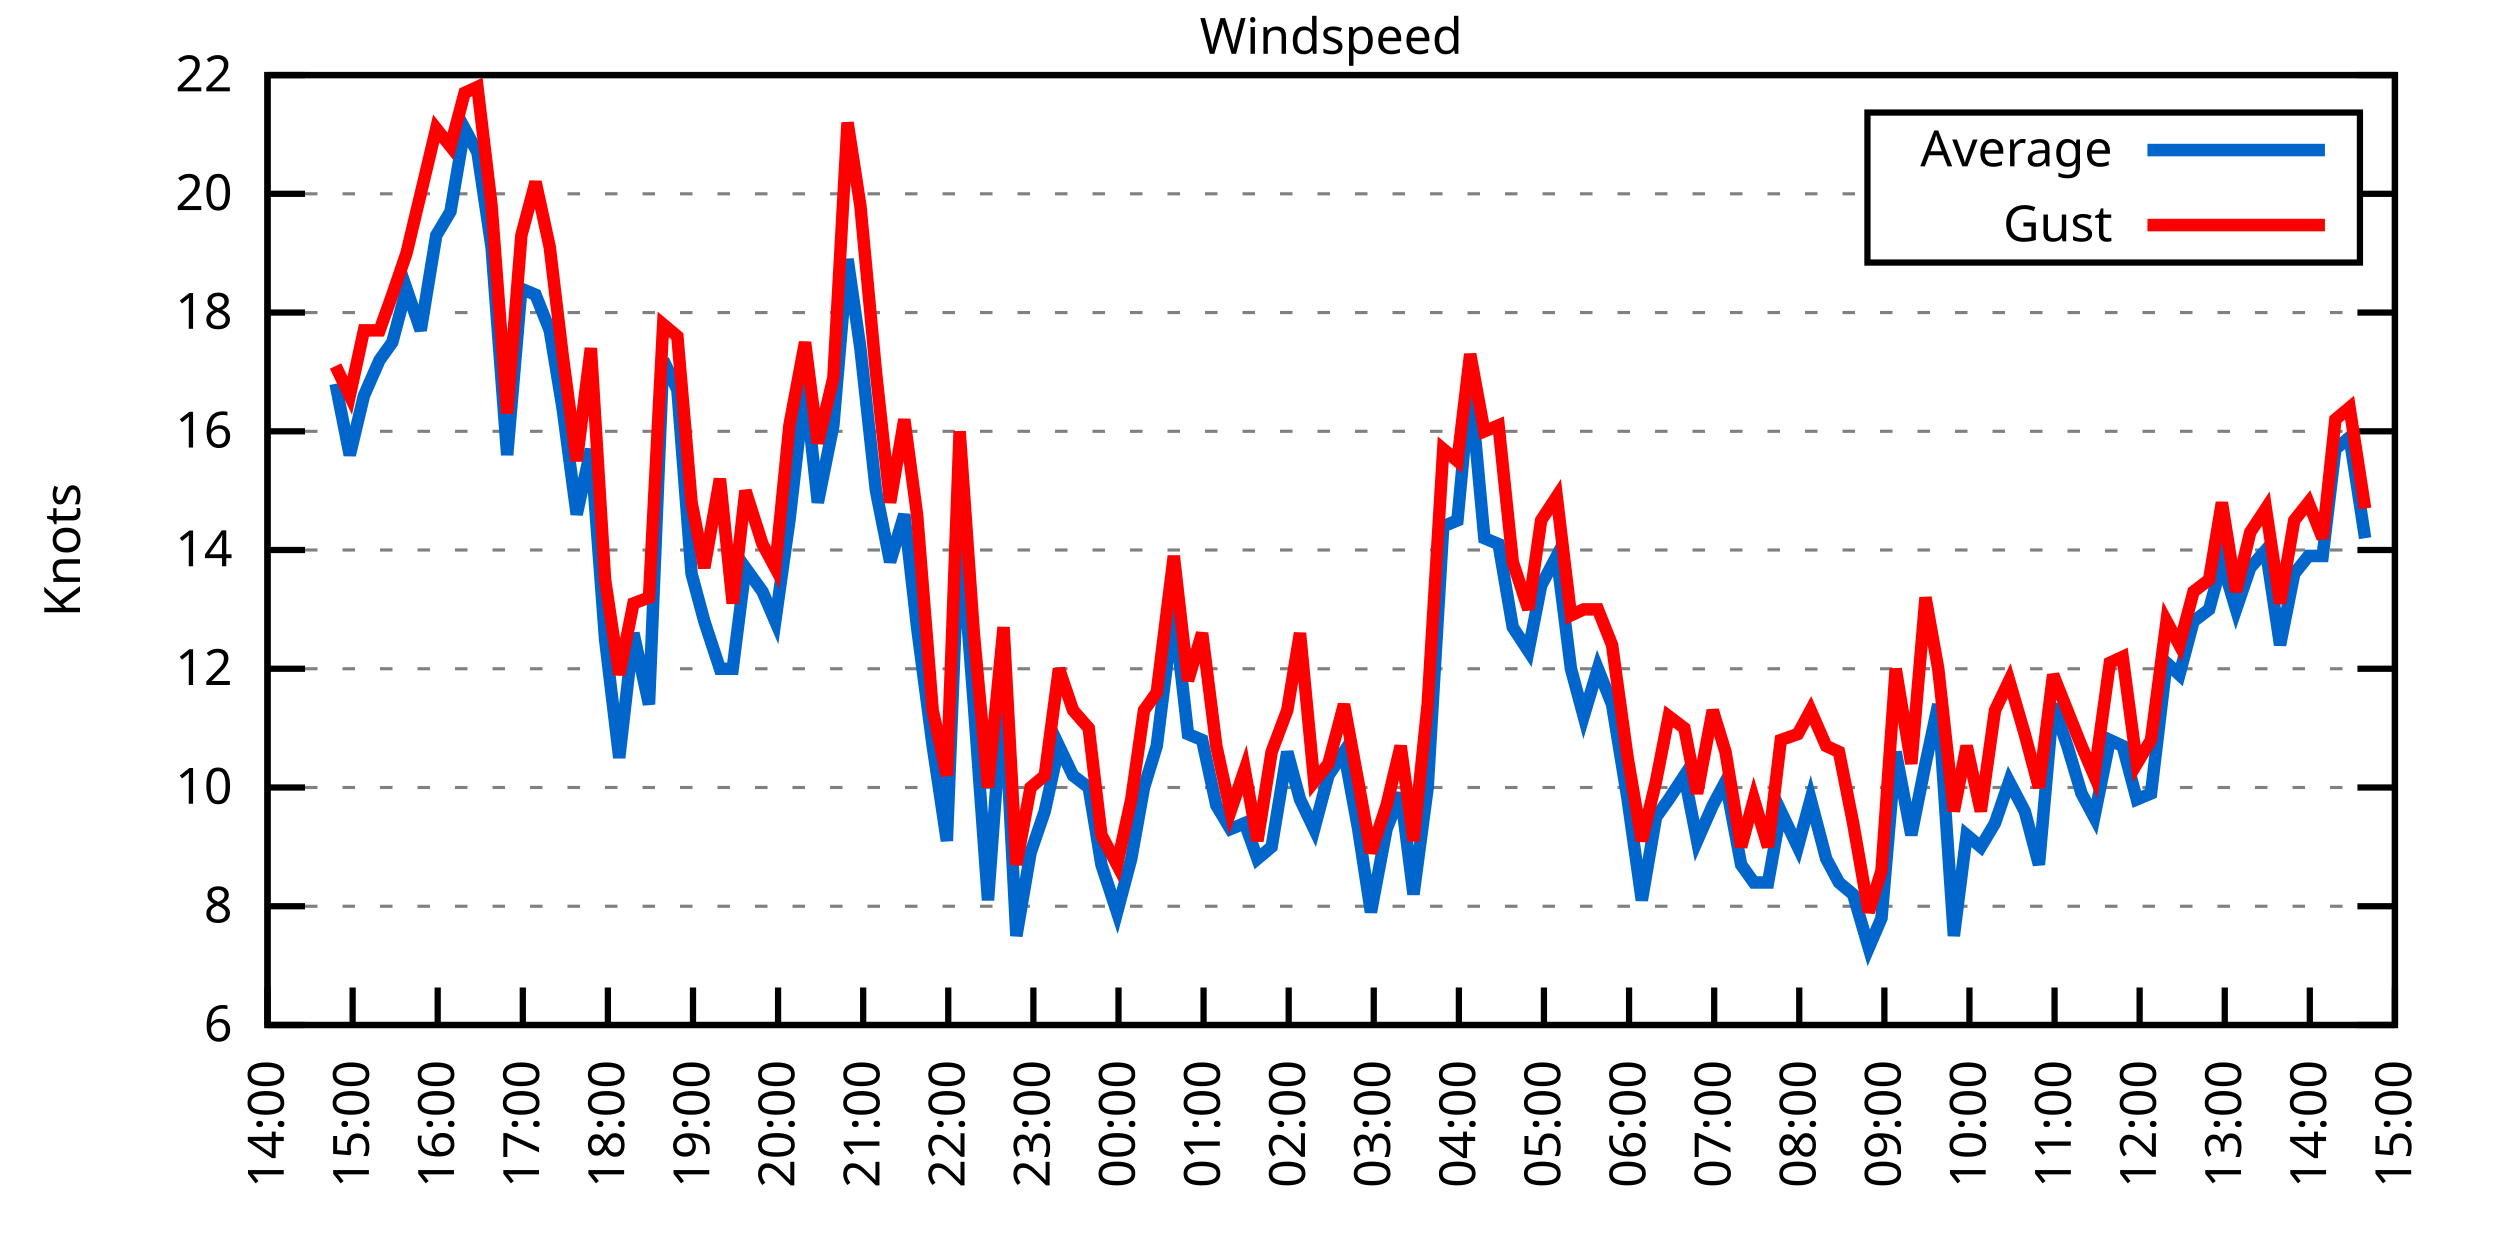
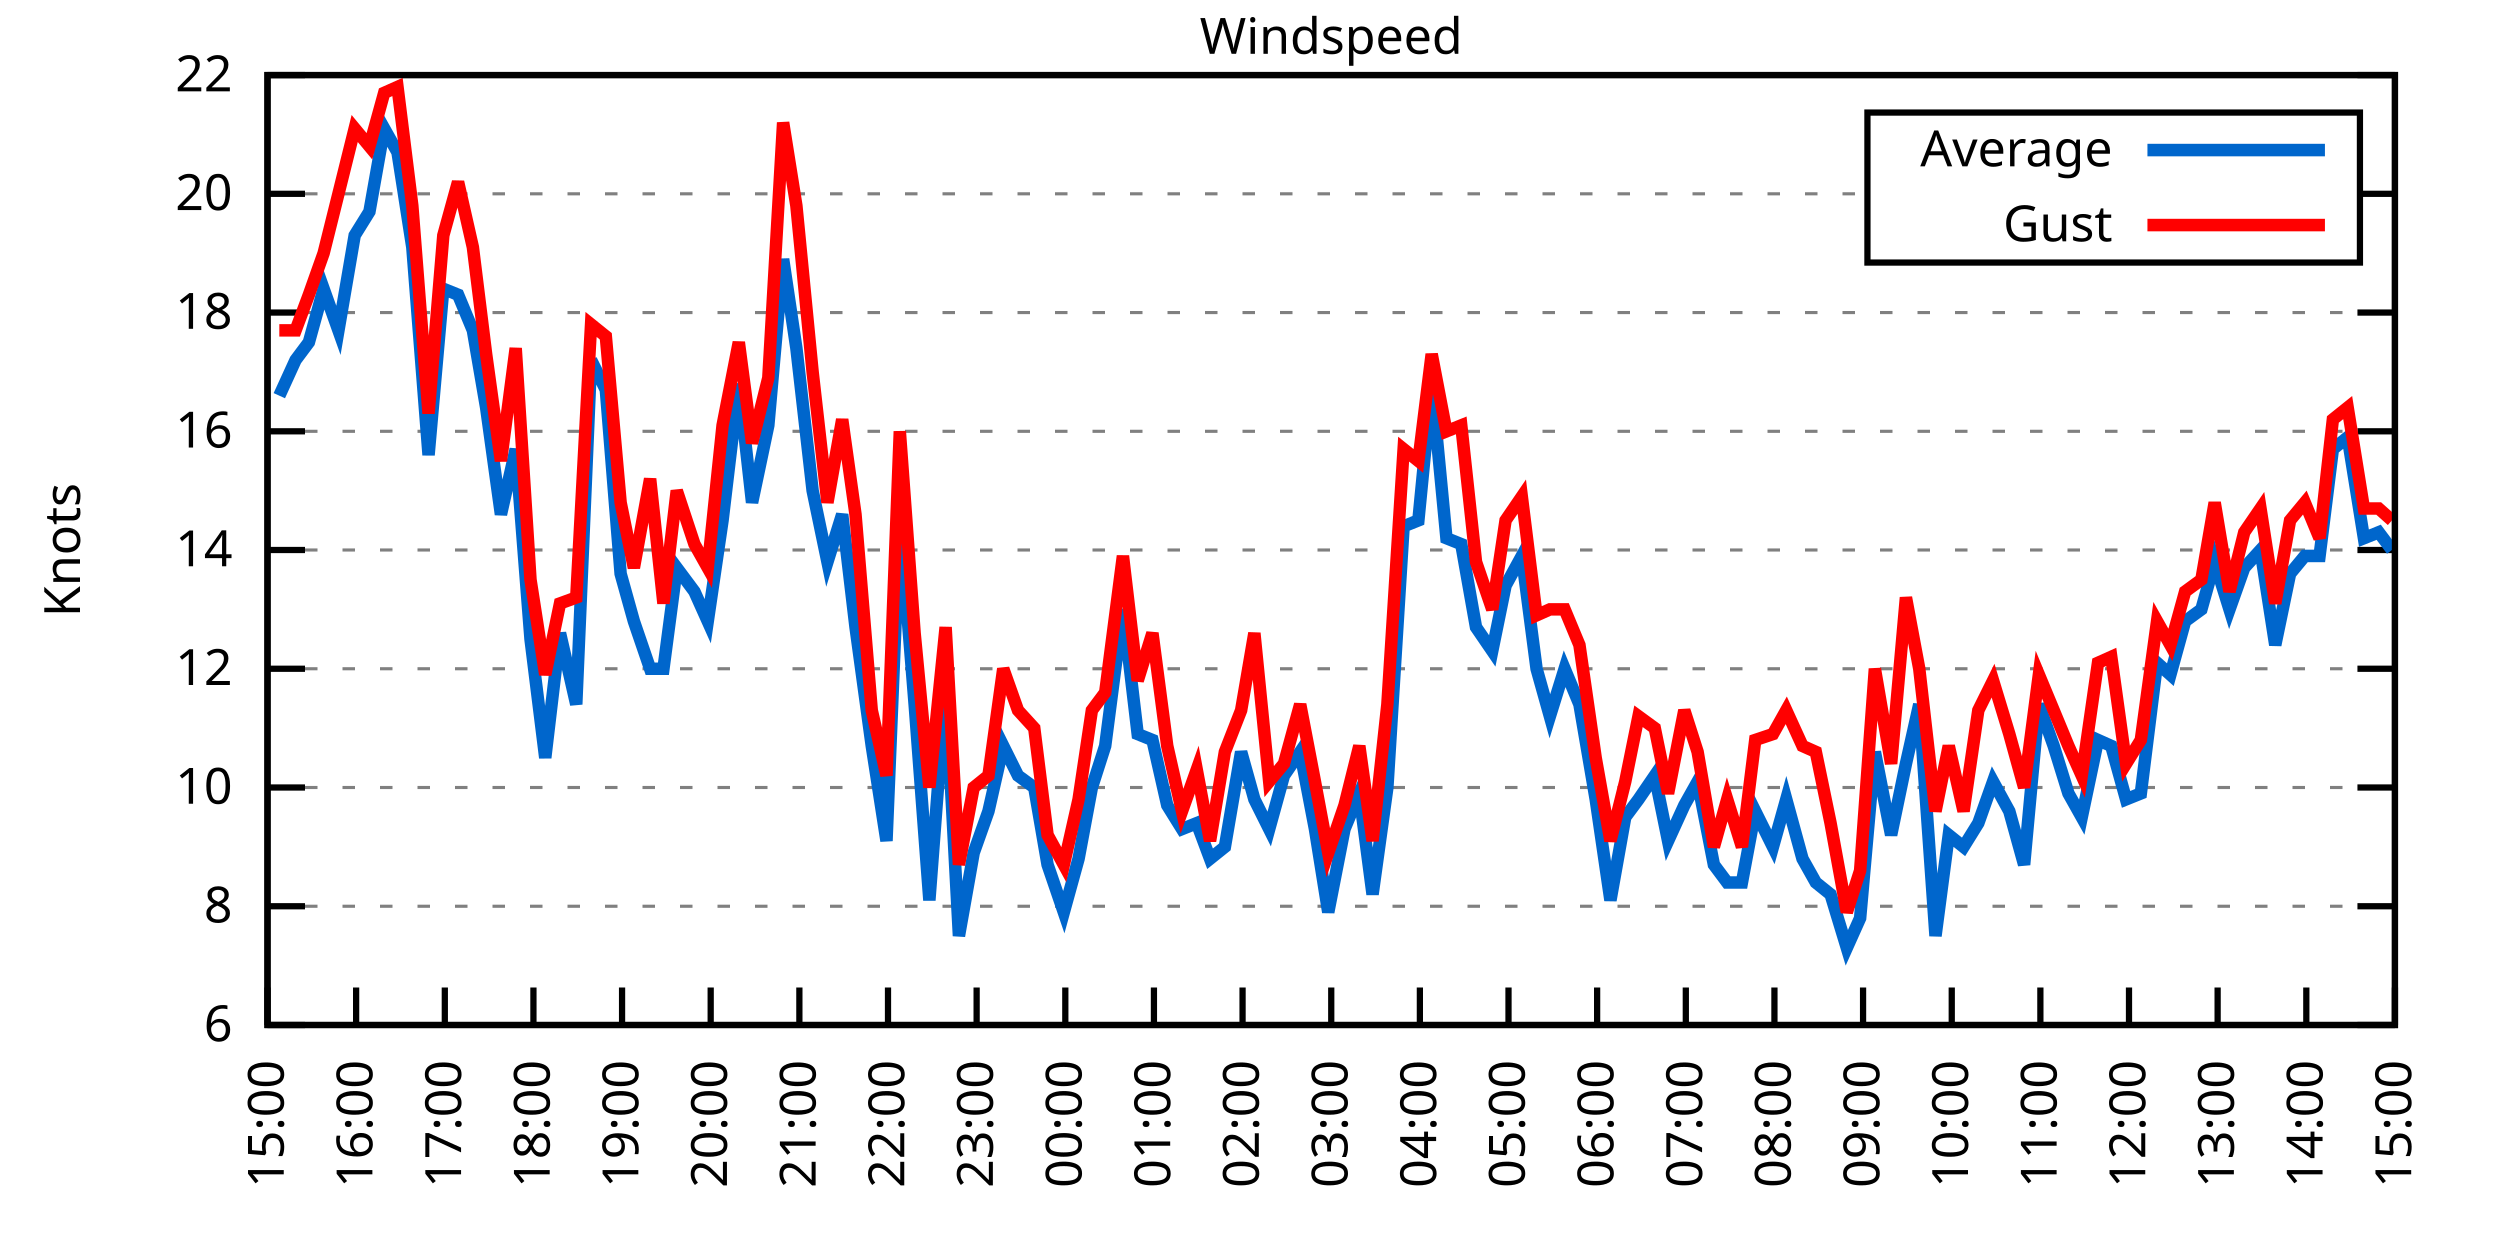
<svg xmlns="http://www.w3.org/2000/svg" xmlns:xlink="http://www.w3.org/1999/xlink" width="400" height="200" viewBox="0 0 400 200">
  <g id="gnuplot_canvas">
    <rect x="0" y="0" width="400" height="200" fill="none" />
    <defs>
      <circle id="gpDot" r="0.5" stroke-width="0.5" stroke="currentColor" />
      <path id="gpPt0" stroke-width="0.333" stroke="currentColor" d="M-1,0 h2 M0,-1 v2" />
      <path id="gpPt1" stroke-width="0.333" stroke="currentColor" d="M-1,-1 L1,1 M1,-1 L-1,1" />
      <path id="gpPt2" stroke-width="0.333" stroke="currentColor" d="M-1,0 L1,0 M0,-1 L0,1 M-1,-1 L1,1 M-1,1 L1,-1" />
      <rect id="gpPt3" stroke-width="0.333" stroke="currentColor" x="-1" y="-1" width="2" height="2" />
      <rect id="gpPt4" stroke-width="0.333" stroke="currentColor" fill="currentColor" x="-1" y="-1" width="2" height="2" />
      <circle id="gpPt5" stroke-width="0.333" stroke="currentColor" cx="0" cy="0" r="1" />
      <use xlink:href="#gpPt5" id="gpPt6" fill="currentColor" stroke="none" />
      <path id="gpPt7" stroke-width="0.333" stroke="currentColor" d="M0,-1.33 L-1.33,0.67 L1.33,0.67 z" />
      <use xlink:href="#gpPt7" id="gpPt8" fill="currentColor" stroke="none" />
      <use xlink:href="#gpPt7" id="gpPt9" stroke="currentColor" transform="rotate(180)" />
      <use xlink:href="#gpPt9" id="gpPt10" fill="currentColor" stroke="none" />
      <use xlink:href="#gpPt3" id="gpPt11" stroke="currentColor" transform="rotate(45)" />
      <use xlink:href="#gpPt11" id="gpPt12" fill="currentColor" stroke="none" />
      <path id="gpPt13" stroke-width="0.333" stroke="currentColor" d="M0,1.330 L1.265,0.411 L0.782,-1.067 L-0.782,-1.076 L-1.265,0.411 z" />
      <use xlink:href="#gpPt13" id="gpPt14" fill="currentColor" stroke="none" />
      <filter id="textbox" filterUnits="objectBoundingBox" x="0" y="0" height="1" width="1">
        <feFlood flood-color="white" flood-opacity="1" result="bgnd" />
        <feComposite in="SourceGraphic" in2="bgnd" operator="atop" />
      </filter>
      <filter id="greybox" filterUnits="objectBoundingBox" x="0" y="0" height="1" width="1">
        <feFlood flood-color="lightgrey" flood-opacity="1" result="grey" />
        <feComposite in="SourceGraphic" in2="grey" operator="atop" />
      </filter>
    </defs>
    <g fill="none" color="white" stroke="currentColor" stroke-width="1.00" stroke-linecap="butt" stroke-linejoin="miter">
</g>
    <g fill="none" color="black" stroke="currentColor" stroke-width="1.00" stroke-linecap="butt" stroke-linejoin="miter">
      <g stroke="none" shape-rendering="crispEdges">
        <polygon fill="rgb(255, 255, 255)" points="42.80,164.00 383.18,164.00 383.18,12.02 42.80,12.02 " />
      </g>
    </g>
    <g fill="none" color="black" stroke="currentColor" stroke-width="1.00" stroke-linecap="butt" stroke-linejoin="miter">
</g>
    <g fill="none" color="black" stroke="black" stroke-width="0.50" stroke-linecap="butt" stroke-linejoin="miter">
</g>
    <g fill="none" color="gray" stroke="currentColor" stroke-width="0.50" stroke-linecap="butt" stroke-linejoin="miter">
      <path stroke="gray" stroke-dasharray="2,4" class="gridline" d="M42.80,164.00 L383.19,164.00  " />
    </g>
    <g fill="none" color="gray" stroke="gray" stroke-width="1.00" stroke-linecap="butt" stroke-linejoin="miter">
</g>
    <g fill="none" color="black" stroke="currentColor" stroke-width="1.00" stroke-linecap="butt" stroke-linejoin="miter">
      <path stroke="black" d="M42.80,164.00 L48.80,164.00 M383.19,164.00 L377.19,164.00  " />
      <g transform="translate(37.20,166.60)" stroke="none" fill="black" font-family="Sans" font-size="8.00" text-anchor="end">
        <text>
          <tspan font-family="Sans"> 6</tspan>
        </text>
      </g>
    </g>
    <g fill="none" color="black" stroke="currentColor" stroke-width="1.00" stroke-linecap="butt" stroke-linejoin="miter">
</g>
    <g fill="none" color="black" stroke="black" stroke-width="0.50" stroke-linecap="butt" stroke-linejoin="miter">
</g>
    <g fill="none" color="gray" stroke="currentColor" stroke-width="0.50" stroke-linecap="butt" stroke-linejoin="miter">
      <path stroke="gray" stroke-dasharray="2,4" class="gridline" d="M42.80,145.00 L383.19,145.00  " />
    </g>
    <g fill="none" color="gray" stroke="gray" stroke-width="1.00" stroke-linecap="butt" stroke-linejoin="miter">
</g>
    <g fill="none" color="black" stroke="currentColor" stroke-width="1.00" stroke-linecap="butt" stroke-linejoin="miter">
      <path stroke="black" d="M42.80,145.00 L48.80,145.00 M383.19,145.00 L377.19,145.00  " />
      <g transform="translate(37.20,147.60)" stroke="none" fill="black" font-family="Sans" font-size="8.00" text-anchor="end">
        <text>
          <tspan font-family="Sans"> 8</tspan>
        </text>
      </g>
    </g>
    <g fill="none" color="black" stroke="currentColor" stroke-width="1.00" stroke-linecap="butt" stroke-linejoin="miter">
</g>
    <g fill="none" color="black" stroke="black" stroke-width="0.50" stroke-linecap="butt" stroke-linejoin="miter">
</g>
    <g fill="none" color="gray" stroke="currentColor" stroke-width="0.50" stroke-linecap="butt" stroke-linejoin="miter">
      <path stroke="gray" stroke-dasharray="2,4" class="gridline" d="M42.80,126.00 L383.19,126.00  " />
    </g>
    <g fill="none" color="gray" stroke="gray" stroke-width="1.00" stroke-linecap="butt" stroke-linejoin="miter">
</g>
    <g fill="none" color="black" stroke="currentColor" stroke-width="1.00" stroke-linecap="butt" stroke-linejoin="miter">
      <path stroke="black" d="M42.80,126.00 L48.80,126.00 M383.19,126.00 L377.19,126.00  " />
      <g transform="translate(37.20,128.60)" stroke="none" fill="black" font-family="Sans" font-size="8.00" text-anchor="end">
        <text>
          <tspan font-family="Sans"> 10</tspan>
        </text>
      </g>
    </g>
    <g fill="none" color="black" stroke="currentColor" stroke-width="1.00" stroke-linecap="butt" stroke-linejoin="miter">
</g>
    <g fill="none" color="black" stroke="black" stroke-width="0.50" stroke-linecap="butt" stroke-linejoin="miter">
</g>
    <g fill="none" color="gray" stroke="currentColor" stroke-width="0.50" stroke-linecap="butt" stroke-linejoin="miter">
      <path stroke="gray" stroke-dasharray="2,4" class="gridline" d="M42.80,107.00 L383.19,107.00  " />
    </g>
    <g fill="none" color="gray" stroke="gray" stroke-width="1.00" stroke-linecap="butt" stroke-linejoin="miter">
</g>
    <g fill="none" color="black" stroke="currentColor" stroke-width="1.00" stroke-linecap="butt" stroke-linejoin="miter">
      <path stroke="black" d="M42.80,107.00 L48.80,107.00 M383.19,107.00 L377.19,107.00  " />
      <g transform="translate(37.20,109.60)" stroke="none" fill="black" font-family="Sans" font-size="8.00" text-anchor="end">
        <text>
          <tspan font-family="Sans"> 12</tspan>
        </text>
      </g>
    </g>
    <g fill="none" color="black" stroke="currentColor" stroke-width="1.00" stroke-linecap="butt" stroke-linejoin="miter">
</g>
    <g fill="none" color="black" stroke="black" stroke-width="0.50" stroke-linecap="butt" stroke-linejoin="miter">
</g>
    <g fill="none" color="gray" stroke="currentColor" stroke-width="0.50" stroke-linecap="butt" stroke-linejoin="miter">
      <path stroke="gray" stroke-dasharray="2,4" class="gridline" d="M42.80,88.00 L383.19,88.00  " />
    </g>
    <g fill="none" color="gray" stroke="gray" stroke-width="1.00" stroke-linecap="butt" stroke-linejoin="miter">
</g>
    <g fill="none" color="black" stroke="currentColor" stroke-width="1.00" stroke-linecap="butt" stroke-linejoin="miter">
      <path stroke="black" d="M42.80,88.00 L48.80,88.00 M383.19,88.00 L377.19,88.00  " />
      <g transform="translate(37.20,90.60)" stroke="none" fill="black" font-family="Sans" font-size="8.00" text-anchor="end">
        <text>
          <tspan font-family="Sans"> 14</tspan>
        </text>
      </g>
    </g>
    <g fill="none" color="black" stroke="currentColor" stroke-width="1.00" stroke-linecap="butt" stroke-linejoin="miter">
</g>
    <g fill="none" color="black" stroke="black" stroke-width="0.50" stroke-linecap="butt" stroke-linejoin="miter">
</g>
    <g fill="none" color="gray" stroke="currentColor" stroke-width="0.50" stroke-linecap="butt" stroke-linejoin="miter">
      <path stroke="gray" stroke-dasharray="2,4" class="gridline" d="M42.80,69.01 L383.19,69.01  " />
    </g>
    <g fill="none" color="gray" stroke="gray" stroke-width="1.00" stroke-linecap="butt" stroke-linejoin="miter">
</g>
    <g fill="none" color="black" stroke="currentColor" stroke-width="1.00" stroke-linecap="butt" stroke-linejoin="miter">
      <path stroke="black" d="M42.80,69.01 L48.80,69.01 M383.19,69.01 L377.19,69.01  " />
      <g transform="translate(37.20,71.61)" stroke="none" fill="black" font-family="Sans" font-size="8.00" text-anchor="end">
        <text>
          <tspan font-family="Sans"> 16</tspan>
        </text>
      </g>
    </g>
    <g fill="none" color="black" stroke="currentColor" stroke-width="1.00" stroke-linecap="butt" stroke-linejoin="miter">
</g>
    <g fill="none" color="black" stroke="black" stroke-width="0.50" stroke-linecap="butt" stroke-linejoin="miter">
</g>
    <g fill="none" color="gray" stroke="currentColor" stroke-width="0.50" stroke-linecap="butt" stroke-linejoin="miter">
      <path stroke="gray" stroke-dasharray="2,4" class="gridline" d="M42.80,50.01 L383.19,50.01  " />
    </g>
    <g fill="none" color="gray" stroke="gray" stroke-width="1.00" stroke-linecap="butt" stroke-linejoin="miter">
</g>
    <g fill="none" color="black" stroke="currentColor" stroke-width="1.00" stroke-linecap="butt" stroke-linejoin="miter">
      <path stroke="black" d="M42.80,50.01 L48.80,50.01 M383.19,50.01 L377.19,50.01  " />
      <g transform="translate(37.20,52.61)" stroke="none" fill="black" font-family="Sans" font-size="8.00" text-anchor="end">
        <text>
          <tspan font-family="Sans"> 18</tspan>
        </text>
      </g>
    </g>
    <g fill="none" color="black" stroke="currentColor" stroke-width="1.00" stroke-linecap="butt" stroke-linejoin="miter">
</g>
    <g fill="none" color="black" stroke="black" stroke-width="0.50" stroke-linecap="butt" stroke-linejoin="miter">
</g>
    <g fill="none" color="gray" stroke="currentColor" stroke-width="0.50" stroke-linecap="butt" stroke-linejoin="miter">
      <path stroke="gray" stroke-dasharray="2,4" class="gridline" d="M42.80,31.01 L298.79,31.01 M377.59,31.01 L383.19,31.01  " />
    </g>
    <g fill="none" color="gray" stroke="gray" stroke-width="1.00" stroke-linecap="butt" stroke-linejoin="miter">
</g>
    <g fill="none" color="black" stroke="currentColor" stroke-width="1.00" stroke-linecap="butt" stroke-linejoin="miter">
      <path stroke="black" d="M42.80,31.01 L48.80,31.01 M383.19,31.01 L377.19,31.01  " />
      <g transform="translate(37.20,33.61)" stroke="none" fill="black" font-family="Sans" font-size="8.00" text-anchor="end">
        <text>
          <tspan font-family="Sans"> 20</tspan>
        </text>
      </g>
    </g>
    <g fill="none" color="black" stroke="currentColor" stroke-width="1.00" stroke-linecap="butt" stroke-linejoin="miter">
</g>
    <g fill="none" color="black" stroke="black" stroke-width="0.50" stroke-linecap="butt" stroke-linejoin="miter">
</g>
    <g fill="none" color="gray" stroke="currentColor" stroke-width="0.50" stroke-linecap="butt" stroke-linejoin="miter">
      <path stroke="gray" stroke-dasharray="2,4" class="gridline" d="M42.80,12.01 L383.19,12.01  " />
    </g>
    <g fill="none" color="gray" stroke="gray" stroke-width="1.00" stroke-linecap="butt" stroke-linejoin="miter">
</g>
    <g fill="none" color="black" stroke="currentColor" stroke-width="1.00" stroke-linecap="butt" stroke-linejoin="miter">
      <path stroke="black" d="M42.80,12.01 L48.80,12.01 M383.19,12.01 L377.19,12.01  " />
      <g transform="translate(37.20,14.61)" stroke="none" fill="black" font-family="Sans" font-size="8.00" text-anchor="end">
        <text>
          <tspan font-family="Sans"> 22</tspan>
        </text>
      </g>
    </g>
    <g fill="none" color="black" stroke="currentColor" stroke-width="1.00" stroke-linecap="butt" stroke-linejoin="miter">
      <path stroke="black" d="M42.80,164.00 L42.80,158.00  " />
      <g transform="translate(45.40,169.60) rotate(270.00)" stroke="none" fill="black" font-family="Sans" font-size="8.00" text-anchor="end">
        <text>
-           <tspan font-family="Sans">14:00</tspan>
-         </text>
-       </g>
-     </g>
-     <g fill="none" color="black" stroke="currentColor" stroke-width="1.00" stroke-linecap="butt" stroke-linejoin="miter">
-       <path stroke="black" d="M56.42,164.00 L56.42,158.00  " />
-       <g transform="translate(59.02,169.60) rotate(270.00)" stroke="none" fill="black" font-family="Sans" font-size="8.00" text-anchor="end">
-         <text>
          <tspan font-family="Sans">15:00</tspan>
        </text>
      </g>
    </g>
    <g fill="none" color="black" stroke="currentColor" stroke-width="1.00" stroke-linecap="butt" stroke-linejoin="miter">
-       <path stroke="black" d="M70.03,164.00 L70.03,158.00  " />
-       <g transform="translate(72.63,169.60) rotate(270.00)" stroke="none" fill="black" font-family="Sans" font-size="8.00" text-anchor="end">
+       <path stroke="black" d="M56.98,164.00 L56.98,158.00  " />
+       <g transform="translate(59.58,169.60) rotate(270.00)" stroke="none" fill="black" font-family="Sans" font-size="8.00" text-anchor="end">
        <text>
          <tspan font-family="Sans">16:00</tspan>
        </text>
      </g>
    </g>
    <g fill="none" color="black" stroke="currentColor" stroke-width="1.00" stroke-linecap="butt" stroke-linejoin="miter">
-       <path stroke="black" d="M83.65,164.00 L83.65,158.00  " />
-       <g transform="translate(86.25,169.60) rotate(270.00)" stroke="none" fill="black" font-family="Sans" font-size="8.00" text-anchor="end">
+       <path stroke="black" d="M71.17,164.00 L71.17,158.00  " />
+       <g transform="translate(73.77,169.60) rotate(270.00)" stroke="none" fill="black" font-family="Sans" font-size="8.00" text-anchor="end">
        <text>
          <tspan font-family="Sans">17:00</tspan>
        </text>
      </g>
    </g>
    <g fill="none" color="black" stroke="currentColor" stroke-width="1.00" stroke-linecap="butt" stroke-linejoin="miter">
-       <path stroke="black" d="M97.26,164.00 L97.26,158.00  " />
-       <g transform="translate(99.86,169.60) rotate(270.00)" stroke="none" fill="black" font-family="Sans" font-size="8.00" text-anchor="end">
+       <path stroke="black" d="M85.35,164.00 L85.35,158.00  " />
+       <g transform="translate(87.95,169.60) rotate(270.00)" stroke="none" fill="black" font-family="Sans" font-size="8.00" text-anchor="end">
        <text>
          <tspan font-family="Sans">18:00</tspan>
        </text>
      </g>
    </g>
    <g fill="none" color="black" stroke="currentColor" stroke-width="1.00" stroke-linecap="butt" stroke-linejoin="miter">
-       <path stroke="black" d="M110.88,164.00 L110.88,158.00  " />
-       <g transform="translate(113.48,169.60) rotate(270.00)" stroke="none" fill="black" font-family="Sans" font-size="8.00" text-anchor="end">
+       <path stroke="black" d="M99.53,164.00 L99.53,158.00  " />
+       <g transform="translate(102.13,169.60) rotate(270.00)" stroke="none" fill="black" font-family="Sans" font-size="8.00" text-anchor="end">
        <text>
          <tspan font-family="Sans">19:00</tspan>
        </text>
      </g>
    </g>
    <g fill="none" color="black" stroke="currentColor" stroke-width="1.00" stroke-linecap="butt" stroke-linejoin="miter">
-       <path stroke="black" d="M124.49,164.00 L124.49,158.00  " />
-       <g transform="translate(127.09,169.60) rotate(270.00)" stroke="none" fill="black" font-family="Sans" font-size="8.00" text-anchor="end">
+       <path stroke="black" d="M113.71,164.00 L113.71,158.00  " />
+       <g transform="translate(116.31,169.60) rotate(270.00)" stroke="none" fill="black" font-family="Sans" font-size="8.00" text-anchor="end">
        <text>
          <tspan font-family="Sans">20:00</tspan>
        </text>
      </g>
    </g>
    <g fill="none" color="black" stroke="currentColor" stroke-width="1.00" stroke-linecap="butt" stroke-linejoin="miter">
-       <path stroke="black" d="M138.11,164.00 L138.11,158.00  " />
-       <g transform="translate(140.71,169.60) rotate(270.00)" stroke="none" fill="black" font-family="Sans" font-size="8.00" text-anchor="end">
+       <path stroke="black" d="M127.90,164.00 L127.90,158.00  " />
+       <g transform="translate(130.50,169.60) rotate(270.00)" stroke="none" fill="black" font-family="Sans" font-size="8.00" text-anchor="end">
        <text>
          <tspan font-family="Sans">21:00</tspan>
        </text>
      </g>
    </g>
    <g fill="none" color="black" stroke="currentColor" stroke-width="1.00" stroke-linecap="butt" stroke-linejoin="miter">
-       <path stroke="black" d="M151.72,164.00 L151.72,158.00  " />
-       <g transform="translate(154.32,169.60) rotate(270.00)" stroke="none" fill="black" font-family="Sans" font-size="8.00" text-anchor="end">
+       <path stroke="black" d="M142.08,164.00 L142.08,158.00  " />
+       <g transform="translate(144.68,169.60) rotate(270.00)" stroke="none" fill="black" font-family="Sans" font-size="8.00" text-anchor="end">
        <text>
          <tspan font-family="Sans">22:00</tspan>
        </text>
      </g>
    </g>
    <g fill="none" color="black" stroke="currentColor" stroke-width="1.00" stroke-linecap="butt" stroke-linejoin="miter">
-       <path stroke="black" d="M165.34,164.00 L165.34,158.00  " />
-       <g transform="translate(167.94,169.60) rotate(270.00)" stroke="none" fill="black" font-family="Sans" font-size="8.00" text-anchor="end">
+       <path stroke="black" d="M156.26,164.00 L156.26,158.00  " />
+       <g transform="translate(158.86,169.60) rotate(270.00)" stroke="none" fill="black" font-family="Sans" font-size="8.00" text-anchor="end">
        <text>
          <tspan font-family="Sans">23:00</tspan>
        </text>
      </g>
    </g>
    <g fill="none" color="black" stroke="currentColor" stroke-width="1.00" stroke-linecap="butt" stroke-linejoin="miter">
-       <path stroke="black" d="M178.96,164.00 L178.96,158.00  " />
-       <g transform="translate(181.56,169.60) rotate(270.00)" stroke="none" fill="black" font-family="Sans" font-size="8.00" text-anchor="end">
+       <path stroke="black" d="M170.45,164.00 L170.45,158.00  " />
+       <g transform="translate(173.05,169.60) rotate(270.00)" stroke="none" fill="black" font-family="Sans" font-size="8.00" text-anchor="end">
        <text>
          <tspan font-family="Sans">00:00</tspan>
        </text>
      </g>
    </g>
    <g fill="none" color="black" stroke="currentColor" stroke-width="1.00" stroke-linecap="butt" stroke-linejoin="miter">
-       <path stroke="black" d="M192.57,164.00 L192.57,158.00  " />
-       <g transform="translate(195.17,169.60) rotate(270.00)" stroke="none" fill="black" font-family="Sans" font-size="8.00" text-anchor="end">
+       <path stroke="black" d="M184.63,164.00 L184.63,158.00  " />
+       <g transform="translate(187.23,169.60) rotate(270.00)" stroke="none" fill="black" font-family="Sans" font-size="8.00" text-anchor="end">
        <text>
          <tspan font-family="Sans">01:00</tspan>
        </text>
      </g>
    </g>
    <g fill="none" color="black" stroke="currentColor" stroke-width="1.00" stroke-linecap="butt" stroke-linejoin="miter">
-       <path stroke="black" d="M206.19,164.00 L206.19,158.00  " />
-       <g transform="translate(208.79,169.60) rotate(270.00)" stroke="none" fill="black" font-family="Sans" font-size="8.00" text-anchor="end">
+       <path stroke="black" d="M198.81,164.00 L198.81,158.00  " />
+       <g transform="translate(201.41,169.60) rotate(270.00)" stroke="none" fill="black" font-family="Sans" font-size="8.00" text-anchor="end">
        <text>
          <tspan font-family="Sans">02:00</tspan>
        </text>
      </g>
    </g>
    <g fill="none" color="black" stroke="currentColor" stroke-width="1.00" stroke-linecap="butt" stroke-linejoin="miter">
-       <path stroke="black" d="M219.80,164.00 L219.80,158.00  " />
-       <g transform="translate(222.40,169.60) rotate(270.00)" stroke="none" fill="black" font-family="Sans" font-size="8.00" text-anchor="end">
+       <path stroke="black" d="M213.00,164.00 L213.00,158.00  " />
+       <g transform="translate(215.60,169.60) rotate(270.00)" stroke="none" fill="black" font-family="Sans" font-size="8.00" text-anchor="end">
        <text>
          <tspan font-family="Sans">03:00</tspan>
        </text>
      </g>
    </g>
    <g fill="none" color="black" stroke="currentColor" stroke-width="1.00" stroke-linecap="butt" stroke-linejoin="miter">
-       <path stroke="black" d="M233.42,164.00 L233.42,158.00  " />
-       <g transform="translate(236.02,169.60) rotate(270.00)" stroke="none" fill="black" font-family="Sans" font-size="8.00" text-anchor="end">
+       <path stroke="black" d="M227.18,164.00 L227.18,158.00  " />
+       <g transform="translate(229.78,169.60) rotate(270.00)" stroke="none" fill="black" font-family="Sans" font-size="8.00" text-anchor="end">
        <text>
          <tspan font-family="Sans">04:00</tspan>
        </text>
      </g>
    </g>
    <g fill="none" color="black" stroke="currentColor" stroke-width="1.00" stroke-linecap="butt" stroke-linejoin="miter">
-       <path stroke="black" d="M247.03,164.00 L247.03,158.00  " />
-       <g transform="translate(249.63,169.60) rotate(270.00)" stroke="none" fill="black" font-family="Sans" font-size="8.00" text-anchor="end">
+       <path stroke="black" d="M241.36,164.00 L241.36,158.00  " />
+       <g transform="translate(243.96,169.60) rotate(270.00)" stroke="none" fill="black" font-family="Sans" font-size="8.00" text-anchor="end">
        <text>
          <tspan font-family="Sans">05:00</tspan>
        </text>
      </g>
    </g>
    <g fill="none" color="black" stroke="currentColor" stroke-width="1.00" stroke-linecap="butt" stroke-linejoin="miter">
-       <path stroke="black" d="M260.65,164.00 L260.65,158.00  " />
-       <g transform="translate(263.25,169.60) rotate(270.00)" stroke="none" fill="black" font-family="Sans" font-size="8.00" text-anchor="end">
+       <path stroke="black" d="M255.54,164.00 L255.54,158.00  " />
+       <g transform="translate(258.14,169.60) rotate(270.00)" stroke="none" fill="black" font-family="Sans" font-size="8.00" text-anchor="end">
        <text>
          <tspan font-family="Sans">06:00</tspan>
        </text>
      </g>
    </g>
    <g fill="none" color="black" stroke="currentColor" stroke-width="1.00" stroke-linecap="butt" stroke-linejoin="miter">
-       <path stroke="black" d="M274.27,164.00 L274.27,158.00  " />
-       <g transform="translate(276.87,169.60) rotate(270.00)" stroke="none" fill="black" font-family="Sans" font-size="8.00" text-anchor="end">
+       <path stroke="black" d="M269.73,164.00 L269.73,158.00  " />
+       <g transform="translate(272.33,169.60) rotate(270.00)" stroke="none" fill="black" font-family="Sans" font-size="8.00" text-anchor="end">
        <text>
          <tspan font-family="Sans">07:00</tspan>
        </text>
      </g>
    </g>
    <g fill="none" color="black" stroke="currentColor" stroke-width="1.00" stroke-linecap="butt" stroke-linejoin="miter">
-       <path stroke="black" d="M287.88,164.00 L287.88,158.00  " />
-       <g transform="translate(290.48,169.60) rotate(270.00)" stroke="none" fill="black" font-family="Sans" font-size="8.00" text-anchor="end">
+       <path stroke="black" d="M283.91,164.00 L283.91,158.00  " />
+       <g transform="translate(286.51,169.60) rotate(270.00)" stroke="none" fill="black" font-family="Sans" font-size="8.00" text-anchor="end">
        <text>
          <tspan font-family="Sans">08:00</tspan>
        </text>
      </g>
    </g>
    <g fill="none" color="black" stroke="currentColor" stroke-width="1.00" stroke-linecap="butt" stroke-linejoin="miter">
-       <path stroke="black" d="M301.50,164.00 L301.50,158.00  " />
-       <g transform="translate(304.10,169.60) rotate(270.00)" stroke="none" fill="black" font-family="Sans" font-size="8.00" text-anchor="end">
+       <path stroke="black" d="M298.09,164.00 L298.09,158.00  " />
+       <g transform="translate(300.69,169.60) rotate(270.00)" stroke="none" fill="black" font-family="Sans" font-size="8.00" text-anchor="end">
        <text>
          <tspan font-family="Sans">09:00</tspan>
        </text>
      </g>
    </g>
    <g fill="none" color="black" stroke="currentColor" stroke-width="1.00" stroke-linecap="butt" stroke-linejoin="miter">
-       <path stroke="black" d="M315.11,164.00 L315.11,158.00  " />
-       <g transform="translate(317.71,169.60) rotate(270.00)" stroke="none" fill="black" font-family="Sans" font-size="8.00" text-anchor="end">
+       <path stroke="black" d="M312.28,164.00 L312.28,158.00  " />
+       <g transform="translate(314.88,169.60) rotate(270.00)" stroke="none" fill="black" font-family="Sans" font-size="8.00" text-anchor="end">
        <text>
          <tspan font-family="Sans">10:00</tspan>
        </text>
      </g>
    </g>
    <g fill="none" color="black" stroke="currentColor" stroke-width="1.00" stroke-linecap="butt" stroke-linejoin="miter">
-       <path stroke="black" d="M328.73,164.00 L328.73,158.00  " />
-       <g transform="translate(331.33,169.60) rotate(270.00)" stroke="none" fill="black" font-family="Sans" font-size="8.00" text-anchor="end">
+       <path stroke="black" d="M326.46,164.00 L326.46,158.00  " />
+       <g transform="translate(329.06,169.60) rotate(270.00)" stroke="none" fill="black" font-family="Sans" font-size="8.00" text-anchor="end">
        <text>
          <tspan font-family="Sans">11:00</tspan>
        </text>
      </g>
    </g>
    <g fill="none" color="black" stroke="currentColor" stroke-width="1.00" stroke-linecap="butt" stroke-linejoin="miter">
-       <path stroke="black" d="M342.34,164.00 L342.34,158.00  " />
-       <g transform="translate(344.94,169.60) rotate(270.00)" stroke="none" fill="black" font-family="Sans" font-size="8.00" text-anchor="end">
+       <path stroke="black" d="M340.64,164.00 L340.64,158.00  " />
+       <g transform="translate(343.24,169.60) rotate(270.00)" stroke="none" fill="black" font-family="Sans" font-size="8.00" text-anchor="end">
        <text>
          <tspan font-family="Sans">12:00</tspan>
        </text>
      </g>
    </g>
    <g fill="none" color="black" stroke="currentColor" stroke-width="1.00" stroke-linecap="butt" stroke-linejoin="miter">
-       <path stroke="black" d="M355.96,164.00 L355.96,158.00  " />
-       <g transform="translate(358.56,169.60) rotate(270.00)" stroke="none" fill="black" font-family="Sans" font-size="8.00" text-anchor="end">
+       <path stroke="black" d="M354.82,164.00 L354.82,158.00  " />
+       <g transform="translate(357.42,169.60) rotate(270.00)" stroke="none" fill="black" font-family="Sans" font-size="8.00" text-anchor="end">
        <text>
          <tspan font-family="Sans">13:00</tspan>
        </text>
      </g>
    </g>
    <g fill="none" color="black" stroke="currentColor" stroke-width="1.00" stroke-linecap="butt" stroke-linejoin="miter">
-       <path stroke="black" d="M369.57,164.00 L369.57,158.00  " />
-       <g transform="translate(372.17,169.60) rotate(270.00)" stroke="none" fill="black" font-family="Sans" font-size="8.00" text-anchor="end">
+       <path stroke="black" d="M369.01,164.00 L369.01,158.00  " />
+       <g transform="translate(371.61,169.60) rotate(270.00)" stroke="none" fill="black" font-family="Sans" font-size="8.00" text-anchor="end">
        <text>
          <tspan font-family="Sans">14:00</tspan>
        </text>
      </g>
    </g>
    <g fill="none" color="black" stroke="currentColor" stroke-width="1.00" stroke-linecap="butt" stroke-linejoin="miter">
      <path stroke="black" d="M383.19,164.00 L383.19,158.00  " />
      <g transform="translate(385.79,169.60) rotate(270.00)" stroke="none" fill="black" font-family="Sans" font-size="8.00" text-anchor="end">
        <text>
          <tspan font-family="Sans">15:00</tspan>
        </text>
      </g>
    </g>
    <g fill="none" color="black" stroke="currentColor" stroke-width="1.00" stroke-linecap="butt" stroke-linejoin="miter">
</g>
    <g fill="none" color="black" stroke="currentColor" stroke-width="1.00" stroke-linecap="butt" stroke-linejoin="miter">
      <path stroke="black" d="M42.80,12.01 L42.80,164.00 L383.19,164.00 L383.19,12.01 L42.80,12.01 Z  " />
    </g>
    <g fill="none" color="black" stroke="currentColor" stroke-width="1.00" stroke-linecap="butt" stroke-linejoin="miter">
</g>
    <g fill="none" color="black" stroke="currentColor" stroke-width="1.00" stroke-linecap="butt" stroke-linejoin="miter">
      <path stroke="black" d="M298.79,42.01 L298.79,18.01 L377.59,18.01 L377.59,42.01 L298.79,42.01 Z  " />
    </g>
    <g id="Windspeed_plot_1">
      <g fill="none" color="white" stroke="black" stroke-width="2.00" stroke-linecap="butt" stroke-linejoin="miter">
</g>
      <g fill="none" color="black" stroke="currentColor" stroke-width="2.00" stroke-linecap="butt" stroke-linejoin="miter">
        <g transform="translate(337.99,26.61)" stroke="none" fill="black" font-family="Sans" font-size="8.00" text-anchor="end">
          <text>
            <tspan font-family="Sans">Average</tspan>
          </text>
        </g>
      </g>
      <g fill="none" color="black" stroke="currentColor" stroke-width="2.00" stroke-linecap="butt" stroke-linejoin="miter">
-         <path stroke="rgb(  0, 102, 204)" d="M343.59,24.01 L371.99,24.01 M53.69,61.41 L55.96,72.81 L58.23,63.31 L60.73,57.61 L62.77,54.76 L65.04,46.21   L67.31,52.86 L69.80,37.66 L72.07,33.86 L74.34,20.56 L76.39,24.36 L78.65,39.56 L81.15,72.81 L83.42,46.21   L85.69,47.16 L87.96,52.86 L90.00,65.21 L92.27,82.31 L94.54,71.86 L96.81,102.25 L99.08,121.25 L101.35,101.30   L103.84,112.70 L106.11,57.61 L108.38,62.36 L110.65,91.80 L112.69,99.40 L115.19,107.00 L117.23,107.00 L119.27,90.85   L122.00,94.65 L124.04,99.40 L126.31,83.26 L128.81,61.41 L130.85,80.41 L133.34,68.06 L135.61,41.46 L137.66,55.71   L140.15,78.51 L142.42,89.90 L144.69,82.31 L146.73,100.35 L149.23,119.35 L151.50,134.55 L153.54,83.26 L155.81,112.70   L158.08,144.05 L160.57,109.85 L162.62,149.75 L164.89,136.45 L167.16,129.80 L169.43,119.35 L171.69,124.10 L174.19,126.00   L176.23,138.35 L178.73,145.95 L181.00,137.40 L183.04,126.00 L185.08,119.35 L187.81,97.50 L190.08,117.45 L192.34,118.40   L194.61,128.85 L196.88,132.65 L199.15,131.70 L201.19,137.40 L203.46,135.50 L205.96,120.30 L208.00,127.90 L210.27,132.65   L212.54,124.10 L215.04,120.30 L217.31,132.65 L219.35,145.95 L221.85,132.65 L224.11,126.95 L226.16,143.10 L228.43,126.00   L230.92,84.21 L233.19,83.26 L235.23,61.41 L237.50,86.11 L239.77,87.06 L242.04,100.35 L244.54,104.15 L246.58,93.70   L249.08,88.95 L251.35,107.00 L253.39,114.60 L255.66,107.00 L257.93,112.70 L260.42,127.90 L262.69,144.05 L264.96,130.75   L267.00,127.90 L269.50,124.10 L271.54,134.55 L274.04,128.85 L276.08,125.05 L278.58,138.35 L280.62,141.20 L282.89,141.20   L284.93,129.80 L287.65,135.50 L289.70,127.90 L292.19,137.40 L294.23,141.20 L296.50,143.10 L299.00,151.65 L301.04,146.90   L303.31,120.30 L305.81,133.60 L308.08,122.20 L310.12,112.70 L312.62,149.75 L314.66,133.60 L316.93,135.50 L319.20,131.70   L321.47,125.05 L323.96,129.80 L326.23,138.35 L328.50,112.70 L330.77,119.35 L333.04,126.95 L335.08,130.75 L337.58,118.40   L339.62,119.35 L341.89,127.90 L344.16,126.95 L346.65,106.05 L348.70,107.95 L350.97,99.40 L353.46,97.50 L355.50,89.90   L357.77,97.50 L360.04,90.85 L362.54,88.00 L364.81,103.20 L367.08,91.80 L369.35,88.95 L371.62,88.95 L373.66,71.86   L375.93,69.96 L378.42,86.11  " />
+         <path stroke="rgb(  0, 102, 204)" d="M343.59,24.01 L371.99,24.01 M44.69,63.31 L47.29,57.61 L49.42,54.76 L51.78,46.21 L54.15,52.86 L56.75,37.66   L59.11,33.86 L61.47,20.56 L63.60,24.36 L65.97,39.56 L68.57,72.81 L70.93,46.21 L73.29,47.16 L75.66,52.86   L77.78,65.21 L80.15,82.31 L82.51,71.86 L84.88,102.25 L87.24,121.25 L89.60,101.30 L92.20,112.70 L94.57,57.61   L96.93,62.36 L99.30,91.80 L101.42,99.40 L104.02,107.00 L106.15,107.00 L108.28,90.85 L111.11,94.65 L113.24,99.40   L115.61,83.26 L118.21,61.41 L120.33,80.41 L122.93,68.06 L125.30,41.46 L127.42,55.71 L130.02,78.51 L132.39,89.90   L134.75,82.31 L136.88,100.35 L139.48,119.35 L141.84,134.55 L143.97,83.26 L146.34,112.70 L148.70,144.05 L151.30,109.85   L153.43,149.75 L155.79,136.45 L158.15,129.80 L160.52,119.35 L162.88,124.10 L165.48,126.00 L167.61,138.35 L170.21,145.95   L172.57,137.40 L174.70,126.00 L176.83,119.35 L179.67,97.50 L182.03,117.45 L184.39,118.40 L186.76,128.85 L189.12,132.65   L191.48,131.70 L193.61,137.40 L195.98,135.50 L198.58,120.30 L200.70,127.90 L203.07,132.65 L205.43,124.10 L208.03,120.30   L210.39,132.65 L212.52,145.95 L215.12,132.65 L217.49,126.95 L219.61,143.10 L221.98,126.00 L224.58,84.21 L226.94,83.26   L229.07,61.41 L231.43,86.11 L233.80,87.06 L236.16,100.35 L238.76,104.15 L240.89,93.70 L243.49,88.95 L245.85,107.00   L247.98,114.60 L250.34,107.00 L252.71,112.70 L255.31,127.90 L257.67,144.05 L260.04,130.75 L262.16,127.90 L264.76,124.10   L266.89,134.55 L269.49,128.85 L271.62,125.05 L274.22,138.35 L276.35,141.20 L278.71,141.20 L280.84,129.80 L283.67,135.50   L285.80,127.90 L288.40,137.40 L290.53,141.20 L292.89,143.10 L295.49,151.65 L297.62,146.90 L299.98,120.30 L302.58,133.60   L304.95,122.20 L307.08,112.70 L309.68,149.75 L311.80,133.60 L314.17,135.50 L316.53,131.70 L318.89,125.05 L321.49,129.80   L323.86,138.35 L326.22,112.70 L328.59,119.35 L330.95,126.95 L333.08,130.75 L335.68,118.40 L337.80,119.35 L340.17,127.90   L342.53,126.95 L345.13,106.05 L347.26,107.95 L349.62,99.40 L352.22,97.50 L354.35,89.90 L356.72,97.50 L359.08,90.85   L361.68,88.00 L364.04,103.20 L366.41,91.80 L368.77,88.95 L371.13,88.95 L373.26,71.86 L375.63,69.96 L378.23,86.11   L380.59,85.16 L382.72,88.00  " />
      </g>
    </g>
    <g id="Windspeed_plot_2">
      <g fill="none" color="black" stroke="currentColor" stroke-width="2.00" stroke-linecap="butt" stroke-linejoin="miter">
        <g transform="translate(337.99,38.61)" stroke="none" fill="black" font-family="Sans" font-size="8.00" text-anchor="end">
          <text>
            <tspan font-family="Sans">Gust</tspan>
          </text>
        </g>
      </g>
      <g fill="none" color="black" stroke="currentColor" stroke-width="2.00" stroke-linecap="butt" stroke-linejoin="miter">
-         <path stroke="rgb(255,   0,   0)" d="M343.59,36.01 L371.99,36.01 M53.69,58.56 L55.96,63.31 L58.23,52.86 L60.73,52.86 L62.77,47.16 L65.04,40.51   L67.31,31.01 L69.80,20.56 L72.07,23.41 L74.34,14.86 L76.39,13.91 L78.65,32.91 L81.15,66.16 L83.42,37.66   L85.69,29.11 L87.96,39.56 L90.00,56.66 L92.27,73.76 L94.54,55.71 L96.81,92.75 L99.08,107.95 L101.35,96.55   L103.84,95.60 L106.11,51.91 L108.38,53.81 L110.65,80.41 L112.69,90.85 L115.19,76.61 L117.23,96.55 L119.27,78.51   L122.00,87.06 L124.04,90.85 L126.31,68.06 L128.81,54.76 L130.85,70.91 L133.34,60.46 L135.61,19.61 L137.66,32.91   L140.15,59.51 L142.42,80.41 L144.69,67.11 L146.73,82.31 L149.23,113.65 L151.50,124.10 L153.54,69.01 L155.81,101.30   L158.08,126.00 L160.57,100.35 L162.62,138.35 L164.89,126.00 L167.16,124.10 L169.43,107.00 L171.69,113.65 L174.19,116.50   L176.23,133.60 L178.73,138.35 L181.00,127.90 L183.04,113.65 L185.08,110.80 L187.81,88.95 L190.08,108.90 L192.34,101.30   L194.61,119.35 L196.88,129.80 L199.15,123.15 L201.19,134.55 L203.46,120.30 L205.96,113.65 L208.00,101.30 L210.27,125.05   L212.54,122.20 L215.04,112.70 L217.31,125.05 L219.35,136.45 L221.85,128.85 L224.11,119.35 L226.16,134.55 L228.43,112.70   L230.92,71.86 L233.19,73.76 L235.23,56.66 L237.50,69.01 L239.77,68.06 L242.04,89.90 L244.54,97.50 L246.58,83.26   L249.08,79.46 L251.35,98.45 L253.39,97.50 L255.66,97.50 L257.93,103.20 L260.42,121.25 L262.69,134.55 L264.96,125.05   L267.00,114.60 L269.50,116.50 L271.54,126.95 L274.04,113.65 L276.08,120.30 L278.58,135.50 L280.62,127.90 L282.89,135.50   L284.93,118.40 L287.65,117.45 L289.70,113.65 L292.19,119.35 L294.23,120.30 L296.50,131.70 L299.00,145.95 L301.04,139.30   L303.31,107.00 L305.81,122.20 L308.08,95.60 L310.12,107.00 L312.62,129.80 L314.66,119.35 L316.93,129.80 L319.20,113.65   L321.47,108.90 L323.96,117.45 L326.23,126.00 L328.50,107.95 L330.77,113.65 L333.04,119.35 L335.08,124.10 L337.58,106.05   L339.62,105.10 L341.89,122.20 L344.16,118.40 L346.65,99.40 L348.70,103.20 L350.97,94.65 L353.46,92.75 L355.50,80.41   L357.77,94.65 L360.04,85.16 L362.54,81.36 L364.81,96.55 L367.08,83.26 L369.35,80.41 L371.62,86.11 L373.66,67.11   L375.93,65.21 L378.42,81.36  " />
+         <path stroke="rgb(255,   0,   0)" d="M343.59,36.01 L371.99,36.01 M44.69,52.86 L47.29,52.86 L49.42,47.16 L51.78,40.51 L54.15,31.01 L56.75,20.56   L59.11,23.41 L61.47,14.86 L63.60,13.91 L65.97,32.91 L68.57,66.16 L70.93,37.66 L73.29,29.11 L75.66,39.56   L77.78,56.66 L80.15,73.76 L82.51,55.71 L84.88,92.75 L87.24,107.95 L89.60,96.55 L92.20,95.60 L94.57,51.91   L96.93,53.81 L99.30,80.41 L101.42,90.85 L104.02,76.61 L106.15,96.55 L108.28,78.51 L111.11,87.06 L113.24,90.85   L115.61,68.06 L118.21,54.76 L120.33,70.91 L122.93,60.46 L125.30,19.61 L127.42,32.91 L130.02,59.51 L132.39,80.41   L134.75,67.11 L136.88,82.31 L139.48,113.65 L141.84,124.10 L143.97,69.01 L146.34,101.30 L148.70,126.00 L151.30,100.35   L153.43,138.35 L155.79,126.00 L158.15,124.10 L160.52,107.00 L162.88,113.65 L165.48,116.50 L167.61,133.60 L170.21,138.35   L172.57,127.90 L174.70,113.65 L176.83,110.80 L179.67,88.95 L182.03,108.90 L184.39,101.30 L186.76,119.35 L189.12,129.80   L191.48,123.15 L193.61,134.55 L195.98,120.30 L198.58,113.65 L200.70,101.30 L203.07,125.05 L205.43,122.20 L208.03,112.70   L210.39,125.05 L212.52,136.45 L215.12,128.85 L217.49,119.35 L219.61,134.55 L221.98,112.70 L224.58,71.86 L226.94,73.76   L229.07,56.66 L231.43,69.01 L233.80,68.06 L236.16,89.90 L238.76,97.50 L240.89,83.26 L243.49,79.46 L245.85,98.45   L247.98,97.50 L250.34,97.50 L252.71,103.20 L255.31,121.25 L257.67,134.55 L260.04,125.05 L262.16,114.60 L264.76,116.50   L266.89,126.95 L269.49,113.65 L271.62,120.30 L274.22,135.50 L276.35,127.90 L278.71,135.50 L280.84,118.40 L283.67,117.45   L285.80,113.65 L288.40,119.35 L290.53,120.30 L292.89,131.70 L295.49,145.95 L297.62,139.30 L299.98,107.00 L302.58,122.20   L304.95,95.60 L307.08,107.00 L309.68,129.80 L311.80,119.35 L314.17,129.80 L316.53,113.65 L318.89,108.90 L321.49,117.45   L323.86,126.00 L326.22,107.95 L328.59,113.65 L330.95,119.35 L333.08,124.10 L335.68,106.05 L337.80,105.10 L340.17,122.20   L342.53,118.40 L345.13,99.40 L347.26,103.20 L349.62,94.65 L352.22,92.75 L354.35,80.41 L356.72,94.65 L359.08,85.16   L361.68,81.36 L364.04,96.55 L366.41,83.26 L368.77,80.41 L371.13,86.11 L373.26,67.11 L375.63,65.21 L378.23,81.36   L380.59,81.36 L382.72,83.26  " />
      </g>
    </g>
    <g fill="none" color="black" stroke="currentColor" stroke-width="2.00" stroke-linecap="butt" stroke-linejoin="miter">
</g>
    <g fill="none" color="black" stroke="black" stroke-width="1.00" stroke-linecap="butt" stroke-linejoin="miter">
</g>
    <g fill="none" color="black" stroke="currentColor" stroke-width="1.00" stroke-linecap="butt" stroke-linejoin="miter">
      <path stroke="black" d="M42.80,12.01 L42.80,164.00 L383.19,164.00 L383.19,12.01 L42.80,12.01 Z  " />
      <g transform="translate(12.80,88.01) rotate(270.00)" stroke="none" fill="black" font-family="Sans" font-size="8.00" text-anchor="middle">
        <text>
          <tspan font-family="Sans">Knots</tspan>
        </text>
      </g>
    </g>
    <g fill="none" color="black" stroke="currentColor" stroke-width="1.00" stroke-linecap="butt" stroke-linejoin="miter">
</g>
    <g fill="none" color="black" stroke="currentColor" stroke-width="1.00" stroke-linecap="butt" stroke-linejoin="miter">
      <g transform="translate(212.99,8.61)" stroke="none" fill="black" font-family="Sans" font-size="8.00" text-anchor="middle">
        <text>
          <tspan font-family="Sans">Windspeed</tspan>
        </text>
      </g>
    </g>
    <g fill="none" color="black" stroke="currentColor" stroke-width="1.00" stroke-linecap="butt" stroke-linejoin="miter">
</g>
  </g>
</svg>
